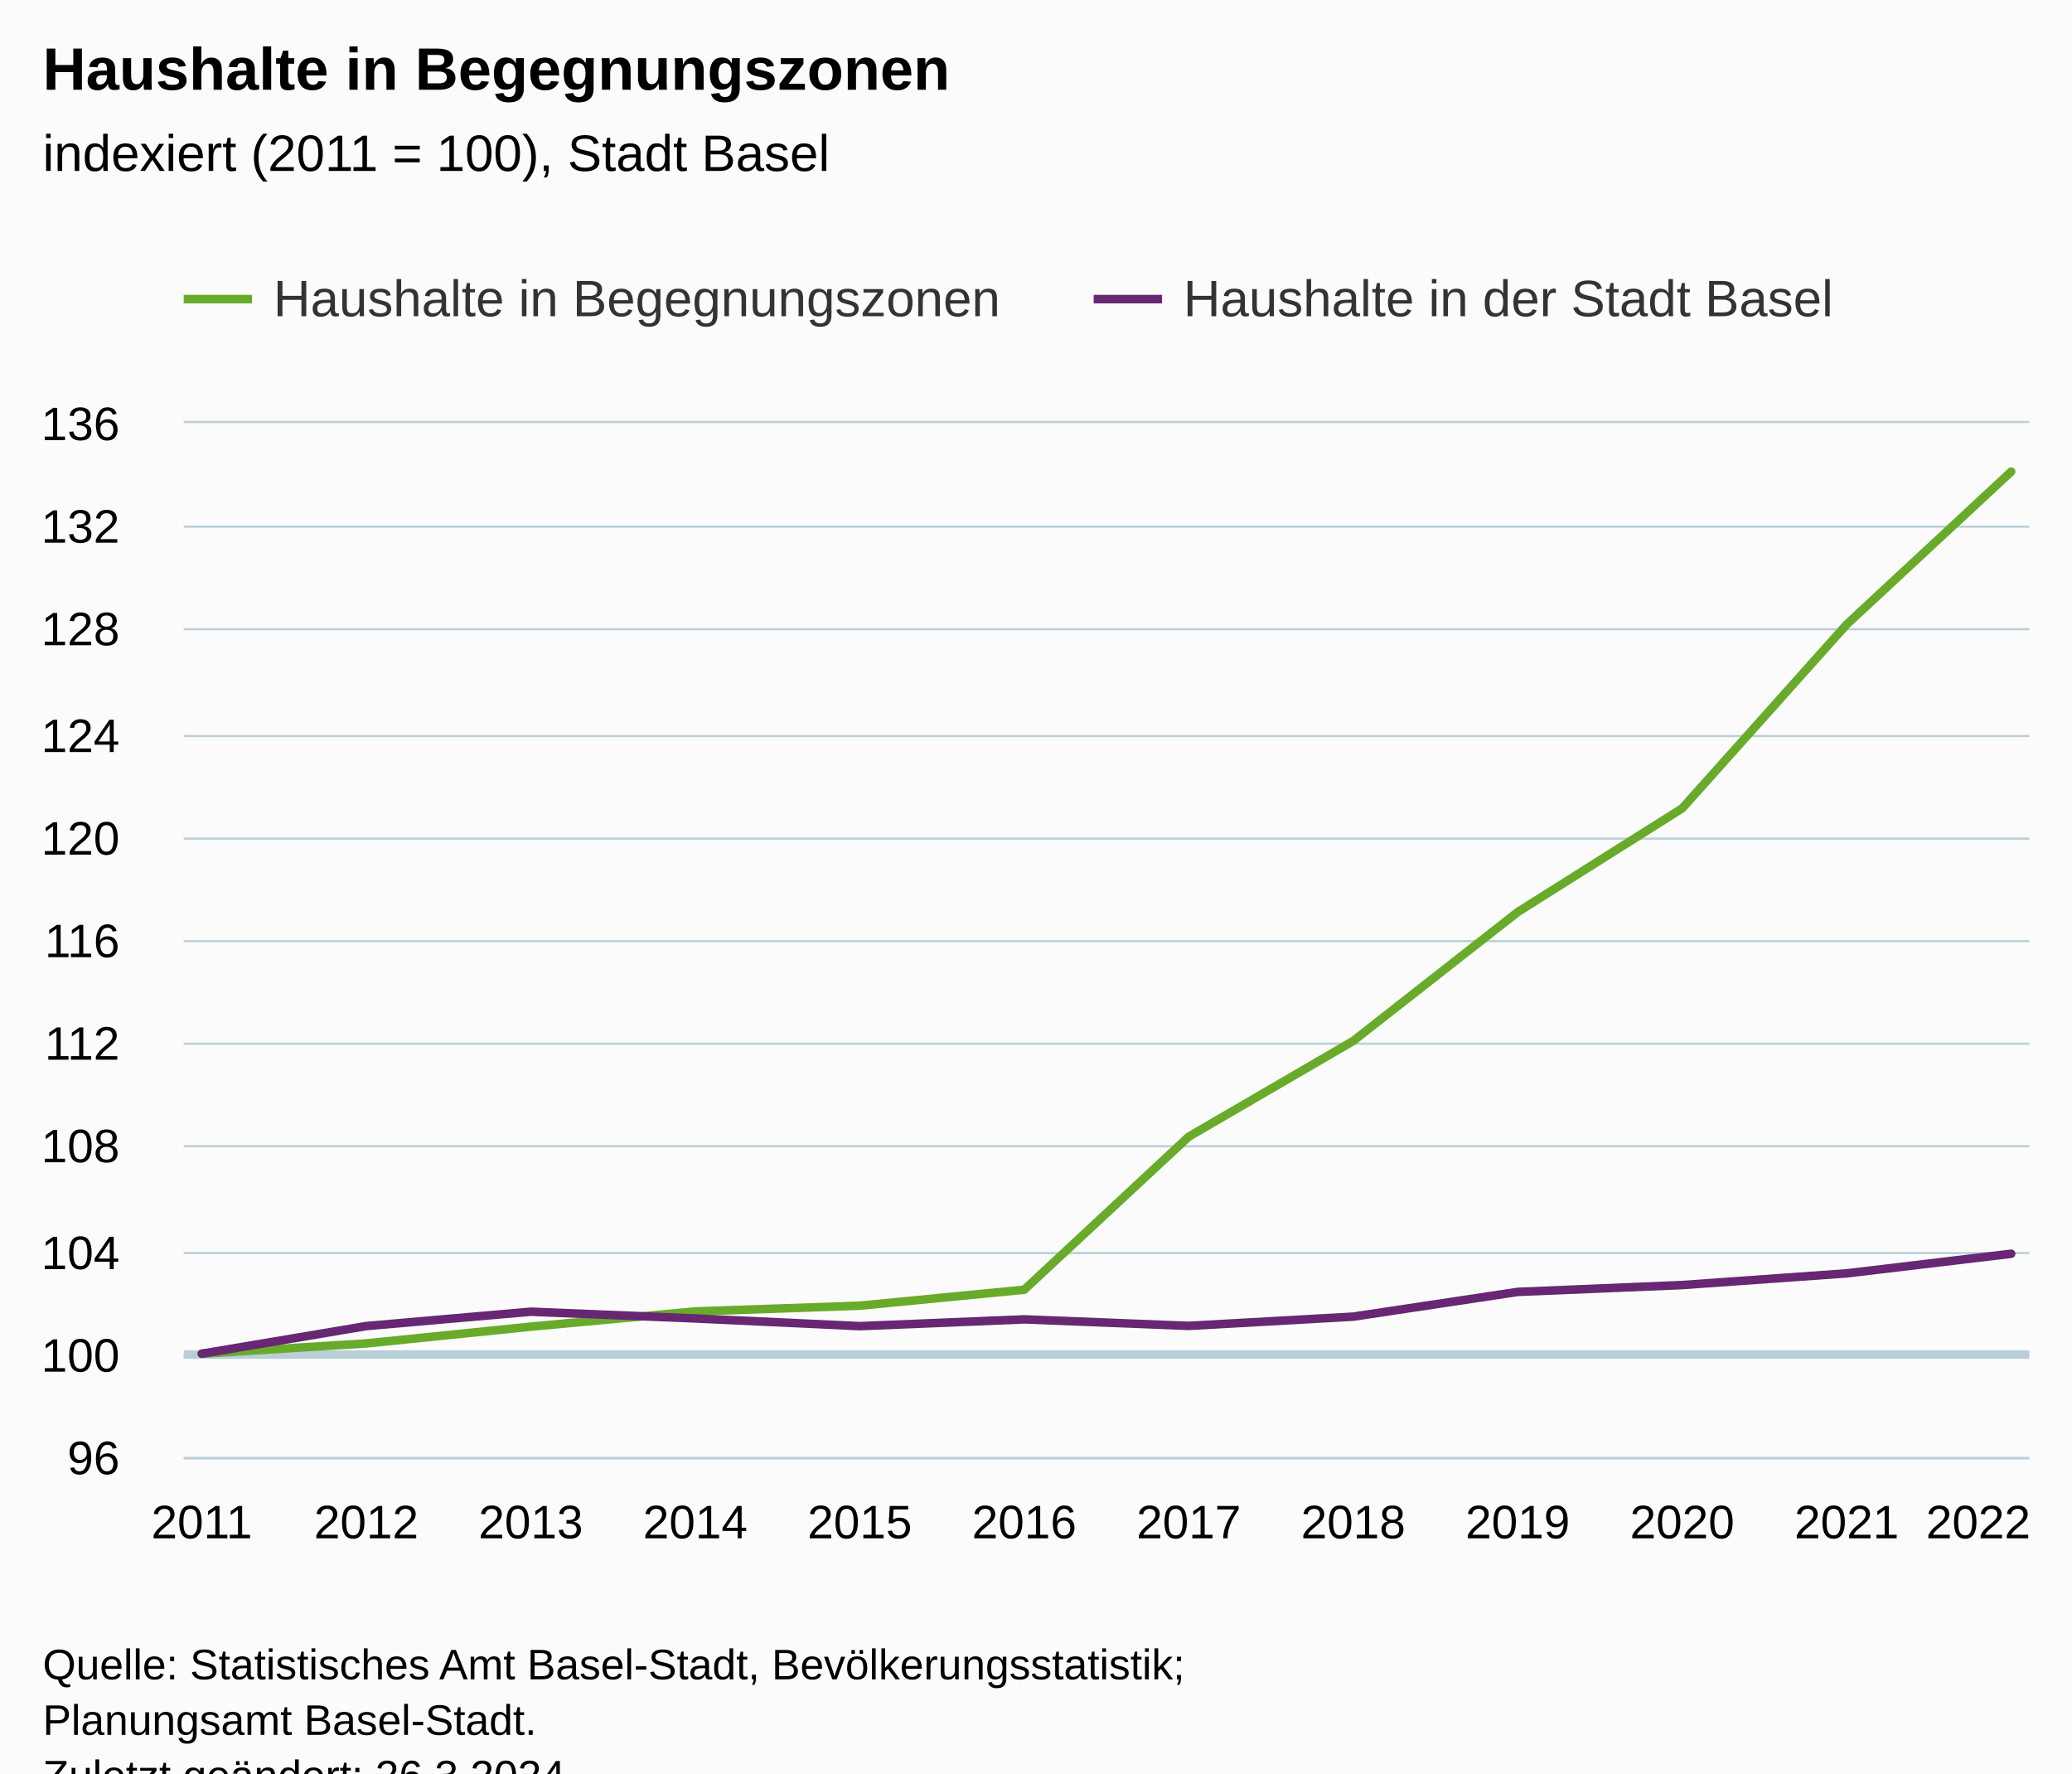
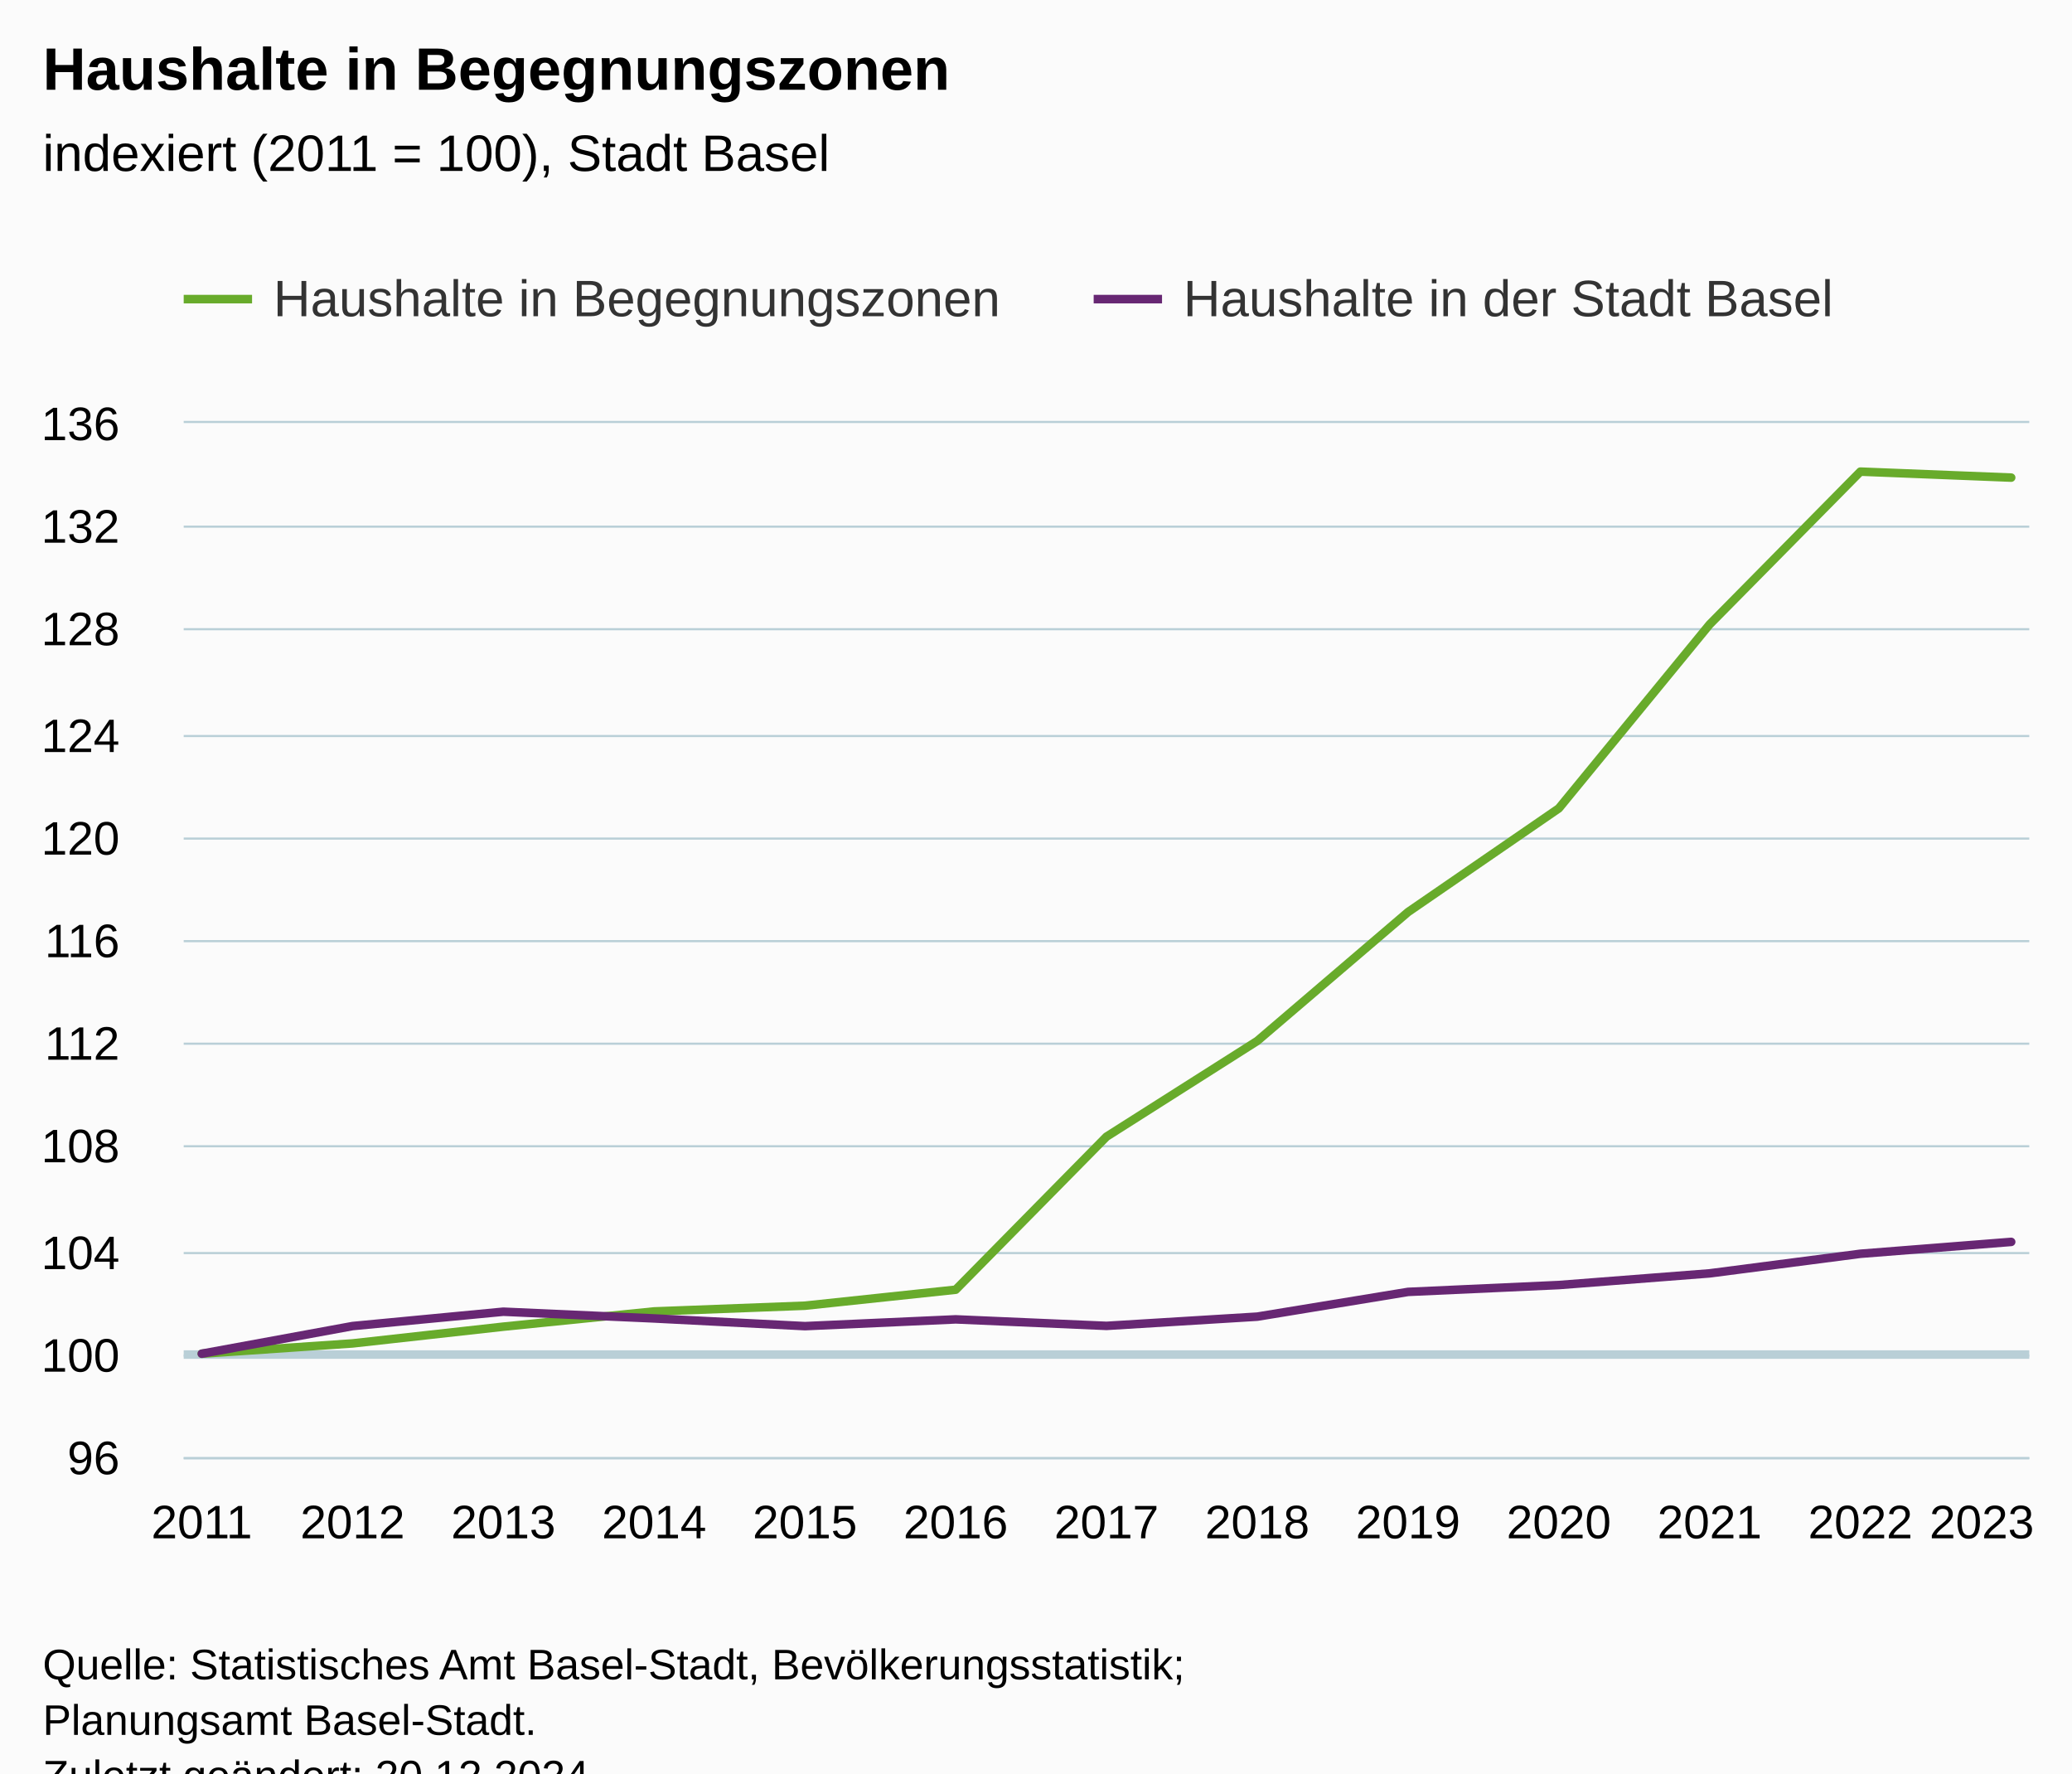
<svg xmlns="http://www.w3.org/2000/svg" version="1.1" class="highcharts-root" style="font-family:Arial;font-size:12px;" viewBox="0 0 485 415">
  <defs>
-     <clipPath id="highcharts-c9s0bks-31-">
+     <clipPath id="highcharts-9tirz2c-33-">
      <rect x="0" y="0" width="432" height="242" fill="none" />
    </clipPath>
-     <clipPath id="highcharts-c9s0bks-44-">
+     <clipPath id="highcharts-9tirz2c-47-">
      <rect x="0" y="0" width="432" height="242" fill="none" />
    </clipPath>
-     <clipPath id="highcharts-c9s0bks-57-">
+     <clipPath id="highcharts-9tirz2c-61-">
      <rect x="43" y="99" width="432" height="242" fill="none" />
    </clipPath>
  </defs>
  <rect fill="#fbfbfb" class="highcharts-background" x="0" y="0" width="485" height="428" rx="0" ry="0" />
  <rect fill="none" class="highcharts-plot-background" x="43" y="99" width="432" height="242" />
  <g class="highcharts-pane-group" data-z-index="0" />
  <g class="highcharts-plot-lines-0" data-z-index="0">
    <path fill="none" class="highcharts-plot-line " stroke="#B9CFD7" stroke-width="2" d="M 43 317 L 475 317" />
  </g>
  <g class="highcharts-grid highcharts-xaxis-grid" data-z-index="1">
    <path fill="none" data-z-index="1" class="highcharts-grid-line" d="M 46.5 99 L 46.5 341" opacity="1" />
-     <path fill="none" data-z-index="1" class="highcharts-grid-line" d="M 85.5 99 L 85.5 341" opacity="1" />
-     <path fill="none" data-z-index="1" class="highcharts-grid-line" d="M 123.5 99 L 123.5 341" opacity="1" />
-     <path fill="none" data-z-index="1" class="highcharts-grid-line" d="M 162.5 99 L 162.5 341" opacity="1" />
-     <path fill="none" data-z-index="1" class="highcharts-grid-line" d="M 200.5 99 L 200.5 341" opacity="1" />
-     <path fill="none" data-z-index="1" class="highcharts-grid-line" d="M 239.5 99 L 239.5 341" opacity="1" />
-     <path fill="none" data-z-index="1" class="highcharts-grid-line" d="M 277.5 99 L 277.5 341" opacity="1" />
-     <path fill="none" data-z-index="1" class="highcharts-grid-line" d="M 316.5 99 L 316.5 341" opacity="1" />
-     <path fill="none" data-z-index="1" class="highcharts-grid-line" d="M 354.5 99 L 354.5 341" opacity="1" />
-     <path fill="none" data-z-index="1" class="highcharts-grid-line" d="M 393.5 99 L 393.5 341" opacity="1" />
-     <path fill="none" data-z-index="1" class="highcharts-grid-line" d="M 431.5 99 L 431.5 341" opacity="1" />
+     <path fill="none" data-z-index="1" class="highcharts-grid-line" d="M 82.5 99 L 82.5 341" opacity="1" />
+     <path fill="none" data-z-index="1" class="highcharts-grid-line" d="M 117.5 99 L 117.5 341" opacity="1" />
+     <path fill="none" data-z-index="1" class="highcharts-grid-line" d="M 152.5 99 L 152.5 341" opacity="1" />
+     <path fill="none" data-z-index="1" class="highcharts-grid-line" d="M 187.5 99 L 187.5 341" opacity="1" />
+     <path fill="none" data-z-index="1" class="highcharts-grid-line" d="M 223.5 99 L 223.5 341" opacity="1" />
+     <path fill="none" data-z-index="1" class="highcharts-grid-line" d="M 258.5 99 L 258.5 341" opacity="1" />
+     <path fill="none" data-z-index="1" class="highcharts-grid-line" d="M 293.5 99 L 293.5 341" opacity="1" />
+     <path fill="none" data-z-index="1" class="highcharts-grid-line" d="M 329.5 99 L 329.5 341" opacity="1" />
+     <path fill="none" data-z-index="1" class="highcharts-grid-line" d="M 364.5 99 L 364.5 341" opacity="1" />
+     <path fill="none" data-z-index="1" class="highcharts-grid-line" d="M 399.5 99 L 399.5 341" opacity="1" />
+     <path fill="none" data-z-index="1" class="highcharts-grid-line" d="M 434.5 99 L 434.5 341" opacity="1" />
    <path fill="none" data-z-index="1" class="highcharts-grid-line" d="M 470.5 99 L 470.5 341" opacity="1" />
  </g>
  <g class="highcharts-grid highcharts-yaxis-grid" data-z-index="1">
    <path fill="none" stroke="#B9CFD7" stroke-width="0.5" data-z-index="1" class="highcharts-grid-line" d="M 43 341.25 L 475 341.25" opacity="1" />
    <path fill="none" stroke="#B9CFD7" stroke-width="0.5" data-z-index="1" class="highcharts-grid-line" d="M 43 317.25 L 475 317.25" opacity="1" />
    <path fill="none" stroke="#B9CFD7" stroke-width="0.5" data-z-index="1" class="highcharts-grid-line" d="M 43 293.25 L 475 293.25" opacity="1" />
    <path fill="none" stroke="#B9CFD7" stroke-width="0.5" data-z-index="1" class="highcharts-grid-line" d="M 43 268.25 L 475 268.25" opacity="1" />
    <path fill="none" stroke="#B9CFD7" stroke-width="0.5" data-z-index="1" class="highcharts-grid-line" d="M 43 244.25 L 475 244.25" opacity="1" />
    <path fill="none" stroke="#B9CFD7" stroke-width="0.5" data-z-index="1" class="highcharts-grid-line" d="M 43 220.25 L 475 220.25" opacity="1" />
    <path fill="none" stroke="#B9CFD7" stroke-width="0.5" data-z-index="1" class="highcharts-grid-line" d="M 43 196.25 L 475 196.25" opacity="1" />
    <path fill="none" stroke="#B9CFD7" stroke-width="0.5" data-z-index="1" class="highcharts-grid-line" d="M 43 172.25 L 475 172.25" opacity="1" />
    <path fill="none" stroke="#B9CFD7" stroke-width="0.5" data-z-index="1" class="highcharts-grid-line" d="M 43 147.25 L 475 147.25" opacity="1" />
    <path fill="none" stroke="#B9CFD7" stroke-width="0.5" data-z-index="1" class="highcharts-grid-line" d="M 43 123.25 L 475 123.25" opacity="1" />
    <path fill="none" stroke="#B9CFD7" stroke-width="0.5" data-z-index="1" class="highcharts-grid-line" d="M 43 98.75 L 475 98.75" opacity="1" />
  </g>
  <rect fill="none" class="highcharts-plot-border" data-z-index="1" x="43" y="99" width="432" height="242" />
  <g class="highcharts-axis highcharts-xaxis" data-z-index="2">
    <path fill="none" class="highcharts-axis-line" stroke="#B9CFD7" stroke-width="0.5" data-z-index="7" d="M 43 341.25 L 475 341.25" />
  </g>
  <g class="highcharts-axis highcharts-yaxis" data-z-index="2">
    <path fill="none" class="highcharts-axis-line" data-z-index="7" d="M 43 99 L 43 341" />
  </g>
  <g class="highcharts-series-group" data-z-index="3">
-     <g class="highcharts-series highcharts-series-0 highcharts-line-series" data-z-index="0.1" opacity="1" transform="translate(43,99) scale(1 1)" clip-path="url(#highcharts-c9s0bks-44-)">
-       <path fill="none" d="M 4.235 217.8 L 42.738 215.393 L 81.241 211.47 L 119.743 207.904 L 158.246 206.567 L 196.749 202.822 L 235.251 167.01 L 273.754 144.607 L 312.257 114.441 L 350.759 90.173 L 389.262 47.134 L 427.765 11.371" class="highcharts-graph" data-z-index="1" stroke="#68AB2B " stroke-width="2" stroke-linejoin="round" stroke-linecap="round" />
+     <g class="highcharts-series highcharts-series-0 highcharts-line-series" data-z-index="0.1" opacity="1" transform="translate(43,99) scale(1 1)" clip-path="url(#highcharts-9tirz2c-47-)">
+       <path fill="none" d="M 4.235 217.8 L 39.529 215.393 L 74.824 211.47 L 110.118 207.904 L 145.412 206.567 L 180.706 202.822 L 216 167.01 L 251.294 144.607 L 286.588 114.441 L 321.882 90.173 L 357.176 47.134 L 392.471 11.371 L 427.765 12.773" class="highcharts-graph" data-z-index="1" stroke="#68AB2B " stroke-width="2" stroke-linejoin="round" stroke-linecap="round" />
    </g>
    <g class="highcharts-markers highcharts-series-0 highcharts-line-series" data-z-index="0.1" opacity="1" transform="translate(43,99) scale(1 1)" clip-path="none" />
-     <g class="highcharts-series highcharts-series-1 highcharts-line-series" data-z-index="0.1" opacity="1" transform="translate(43,99) scale(1 1)" clip-path="url(#highcharts-c9s0bks-44-)">
-       <path fill="none" d="M 4.235 217.8 L 42.738 211.33 L 81.241 207.97 L 119.743 209.549 L 158.246 211.35 L 196.749 209.764 L 235.251 211.288 L 273.754 209.127 L 312.257 203.335 L 350.759 201.735 L 389.262 198.998 L 427.765 194.412" class="highcharts-graph" data-z-index="1" stroke="#672773" stroke-width="2" stroke-linejoin="round" stroke-linecap="round" />
+     <g class="highcharts-series highcharts-series-1 highcharts-line-series" data-z-index="0.1" opacity="1" transform="translate(43,99) scale(1 1)" clip-path="url(#highcharts-9tirz2c-47-)">
+       <path fill="none" d="M 4.235 217.8 L 39.529 211.33 L 74.824 207.97 L 110.118 209.549 L 145.412 211.35 L 180.706 209.764 L 216 211.288 L 251.294 209.127 L 286.588 203.335 L 321.882 201.735 L 357.176 198.998 L 392.471 194.412 L 427.765 191.635" class="highcharts-graph" data-z-index="1" stroke="#672773" stroke-width="2" stroke-linejoin="round" stroke-linecap="round" />
    </g>
    <g class="highcharts-markers highcharts-series-1 highcharts-line-series" data-z-index="0.1" opacity="1" transform="translate(43,99) scale(1 1)" clip-path="none" />
  </g>
  <text x="10" text-anchor="start" class="highcharts-title" data-z-index="4" style="color:#000000;font-size:14px;font-weight:bold;fill:#000000;" y="21">
    <tspan>Haushalte in Begegnungszonen</tspan>
  </text>
  <text x="10" text-anchor="start" class="highcharts-subtitle" data-z-index="4" style="color:#000000;font-size:12px;font-weight:normal;fill:#000000;" y="40">
    <tspan>indexiert (2011 = 100), Stadt Basel</tspan>
  </text>
  <text x="10" text-anchor="start" class="highcharts-caption" data-z-index="4" style="color:#666666;fill:#666666;" y="375" />
  <g class="highcharts-legend" data-z-index="7" transform="translate(35,56)">
    <rect fill="none" class="highcharts-legend-box" rx="0" ry="0" x="0" y="0" width="407" height="31" visibility="visible" />
    <g data-z-index="1">
      <g>
        <g class="highcharts-legend-item highcharts-line-series highcharts-color-undefined highcharts-series-0" data-z-index="1" transform="translate(8,3)">
          <path fill="none" d="M 0 11 L 16 11" class="highcharts-graph" stroke="#68AB2B " stroke-width="2" />
          <text x="21" style="color:#333333;cursor:pointer;font-size:12px;font-weight:normal;fill:#333333;" text-anchor="start" data-z-index="2" y="15">
            <tspan>Haushalte in Begegnungszonen</tspan>
          </text>
        </g>
        <g class="highcharts-legend-item highcharts-line-series highcharts-color-undefined highcharts-series-1" data-z-index="1" transform="translate(221,3)">
          <path fill="none" d="M 0 11 L 16 11" class="highcharts-graph" stroke="#672773" stroke-width="2" />
          <text x="21" y="15" style="color:#333333;cursor:pointer;font-size:12px;font-weight:normal;fill:#333333;" text-anchor="start" data-z-index="2">
            <tspan>Haushalte in der Stadt Basel</tspan>
          </text>
        </g>
      </g>
    </g>
  </g>
  <g class="highcharts-axis-labels highcharts-xaxis-labels" data-z-index="7">
    <text x="47.235" style="color:#000000;cursor:default;font-size:11px;fill:#000000;" text-anchor="middle" transform="translate(0,0)" y="360" opacity="1">2011</text>
-     <text x="85.738" style="color:#000000;cursor:default;font-size:11px;fill:#000000;" text-anchor="middle" transform="translate(0,0)" y="360" opacity="1">2012</text>
-     <text x="124.241" style="color:#000000;cursor:default;font-size:11px;fill:#000000;" text-anchor="middle" transform="translate(0,0)" y="360" opacity="1">2013</text>
-     <text x="162.743" style="color:#000000;cursor:default;font-size:11px;fill:#000000;" text-anchor="middle" transform="translate(0,0)" y="360" opacity="1">2014</text>
-     <text x="201.246" style="color:#000000;cursor:default;font-size:11px;fill:#000000;" text-anchor="middle" transform="translate(0,0)" y="360" opacity="1">2015</text>
-     <text x="239.749" style="color:#000000;cursor:default;font-size:11px;fill:#000000;" text-anchor="middle" transform="translate(0,0)" y="360" opacity="1">2016</text>
-     <text x="278.251" style="color:#000000;cursor:default;font-size:11px;fill:#000000;" text-anchor="middle" transform="translate(0,0)" y="360" opacity="1">2017</text>
-     <text x="316.754" style="color:#000000;cursor:default;font-size:11px;fill:#000000;" text-anchor="middle" transform="translate(0,0)" y="360" opacity="1">2018</text>
-     <text x="355.257" style="color:#000000;cursor:default;font-size:11px;fill:#000000;" text-anchor="middle" transform="translate(0,0)" y="360" opacity="1">2019</text>
-     <text x="393.759" style="color:#000000;cursor:default;font-size:11px;fill:#000000;" text-anchor="middle" transform="translate(0,0)" y="360" opacity="1">2020</text>
-     <text x="432.262" style="color:#000000;cursor:default;font-size:11px;fill:#000000;" text-anchor="middle" transform="translate(0,0)" y="360" opacity="1">2021</text>
-     <text x="463.064" style="color:#000000;cursor:default;font-size:11px;fill:#000000;" text-anchor="middle" transform="translate(0,0)" y="360" opacity="1">
-       <tspan>2022</tspan>
+     <text x="82.529" style="color:#000000;cursor:default;font-size:11px;fill:#000000;" text-anchor="middle" transform="translate(0,0)" y="360" opacity="1">2012</text>
+     <text x="117.824" style="color:#000000;cursor:default;font-size:11px;fill:#000000;" text-anchor="middle" transform="translate(0,0)" y="360" opacity="1">2013</text>
+     <text x="153.118" style="color:#000000;cursor:default;font-size:11px;fill:#000000;" text-anchor="middle" transform="translate(0,0)" y="360" opacity="1">2014</text>
+     <text x="188.412" style="color:#000000;cursor:default;font-size:11px;fill:#000000;" text-anchor="middle" transform="translate(0,0)" y="360" opacity="1">2015</text>
+     <text x="223.706" style="color:#000000;cursor:default;font-size:11px;fill:#000000;" text-anchor="middle" transform="translate(0,0)" y="360" opacity="1">2016</text>
+     <text x="259" style="color:#000000;cursor:default;font-size:11px;fill:#000000;" text-anchor="middle" transform="translate(0,0)" y="360" opacity="1">2017</text>
+     <text x="294.294" style="color:#000000;cursor:default;font-size:11px;fill:#000000;" text-anchor="middle" transform="translate(0,0)" y="360" opacity="1">2018</text>
+     <text x="329.588" style="color:#000000;cursor:default;font-size:11px;fill:#000000;" text-anchor="middle" transform="translate(0,0)" y="360" opacity="1">2019</text>
+     <text x="364.882" style="color:#000000;cursor:default;font-size:11px;fill:#000000;" text-anchor="middle" transform="translate(0,0)" y="360" opacity="1">2020</text>
+     <text x="400.176" style="color:#000000;cursor:default;font-size:11px;fill:#000000;" text-anchor="middle" transform="translate(0,0)" y="360" opacity="1">2021</text>
+     <text x="435.471" style="color:#000000;cursor:default;font-size:11px;fill:#000000;" text-anchor="middle" transform="translate(0,0)" y="360" opacity="1">2022</text>
+     <text x="463.882" style="color:#000000;cursor:default;font-size:11px;fill:#000000;" text-anchor="middle" transform="translate(0,0)" y="360" opacity="1">
+       <tspan>2023</tspan>
    </text>
  </g>
  <g class="highcharts-axis-labels highcharts-yaxis-labels" data-z-index="7">
    <text x="28" style="color:#000000;cursor:default;font-size:11px;fill:#000000;" text-anchor="end" transform="translate(0,0)" y="345" opacity="1">96</text>
    <text x="28" style="color:#000000;cursor:default;font-size:11px;fill:#000000;" text-anchor="end" transform="translate(0,0)" y="321" opacity="1">100</text>
    <text x="28" style="color:#000000;cursor:default;font-size:11px;fill:#000000;" text-anchor="end" transform="translate(0,0)" y="297" opacity="1">104</text>
    <text x="28" style="color:#000000;cursor:default;font-size:11px;fill:#000000;" text-anchor="end" transform="translate(0,0)" y="272" opacity="1">108</text>
    <text x="28" style="color:#000000;cursor:default;font-size:11px;fill:#000000;" text-anchor="end" transform="translate(0,0)" y="248" opacity="1">112</text>
    <text x="28" style="color:#000000;cursor:default;font-size:11px;fill:#000000;" text-anchor="end" transform="translate(0,0)" y="224" opacity="1">116</text>
    <text x="28" style="color:#000000;cursor:default;font-size:11px;fill:#000000;" text-anchor="end" transform="translate(0,0)" y="200" opacity="1">120</text>
    <text x="28" style="color:#000000;cursor:default;font-size:11px;fill:#000000;" text-anchor="end" transform="translate(0,0)" y="176" opacity="1">124</text>
    <text x="28" style="color:#000000;cursor:default;font-size:11px;fill:#000000;" text-anchor="end" transform="translate(0,0)" y="151" opacity="1">128</text>
    <text x="28" style="color:#000000;cursor:default;font-size:11px;fill:#000000;" text-anchor="end" transform="translate(0,0)" y="127" opacity="1">132</text>
    <text x="28" style="color:#000000;cursor:default;font-size:11px;fill:#000000;" text-anchor="end" transform="translate(0,0)" y="103" opacity="1">136</text>
  </g>
  <text x="10" class="highcharts-credits" text-anchor="start" data-z-index="8" style="cursor:default;color:#000000;font-size:10px;fill:#000000;" y="393">
    <tspan>Quelle: Statistisches Amt Basel-Stadt, Bevölkerungsstatistik;</tspan>
    <tspan x="10" dy="13">Planungsamt Basel-Stadt.</tspan>
-     <tspan x="10" dy="13">Zuletzt geändert: 26.3.2024</tspan>
+     <tspan x="10" dy="13">Zuletzt geändert: 20.12.2024</tspan>
  </text>
-   <g class="highcharts-control-points" data-z-index="99" clip-path="url(#highcharts-c9s0bks-57-)" />
+   <g class="highcharts-control-points" data-z-index="99" clip-path="url(#highcharts-9tirz2c-61-)" />
</svg>
